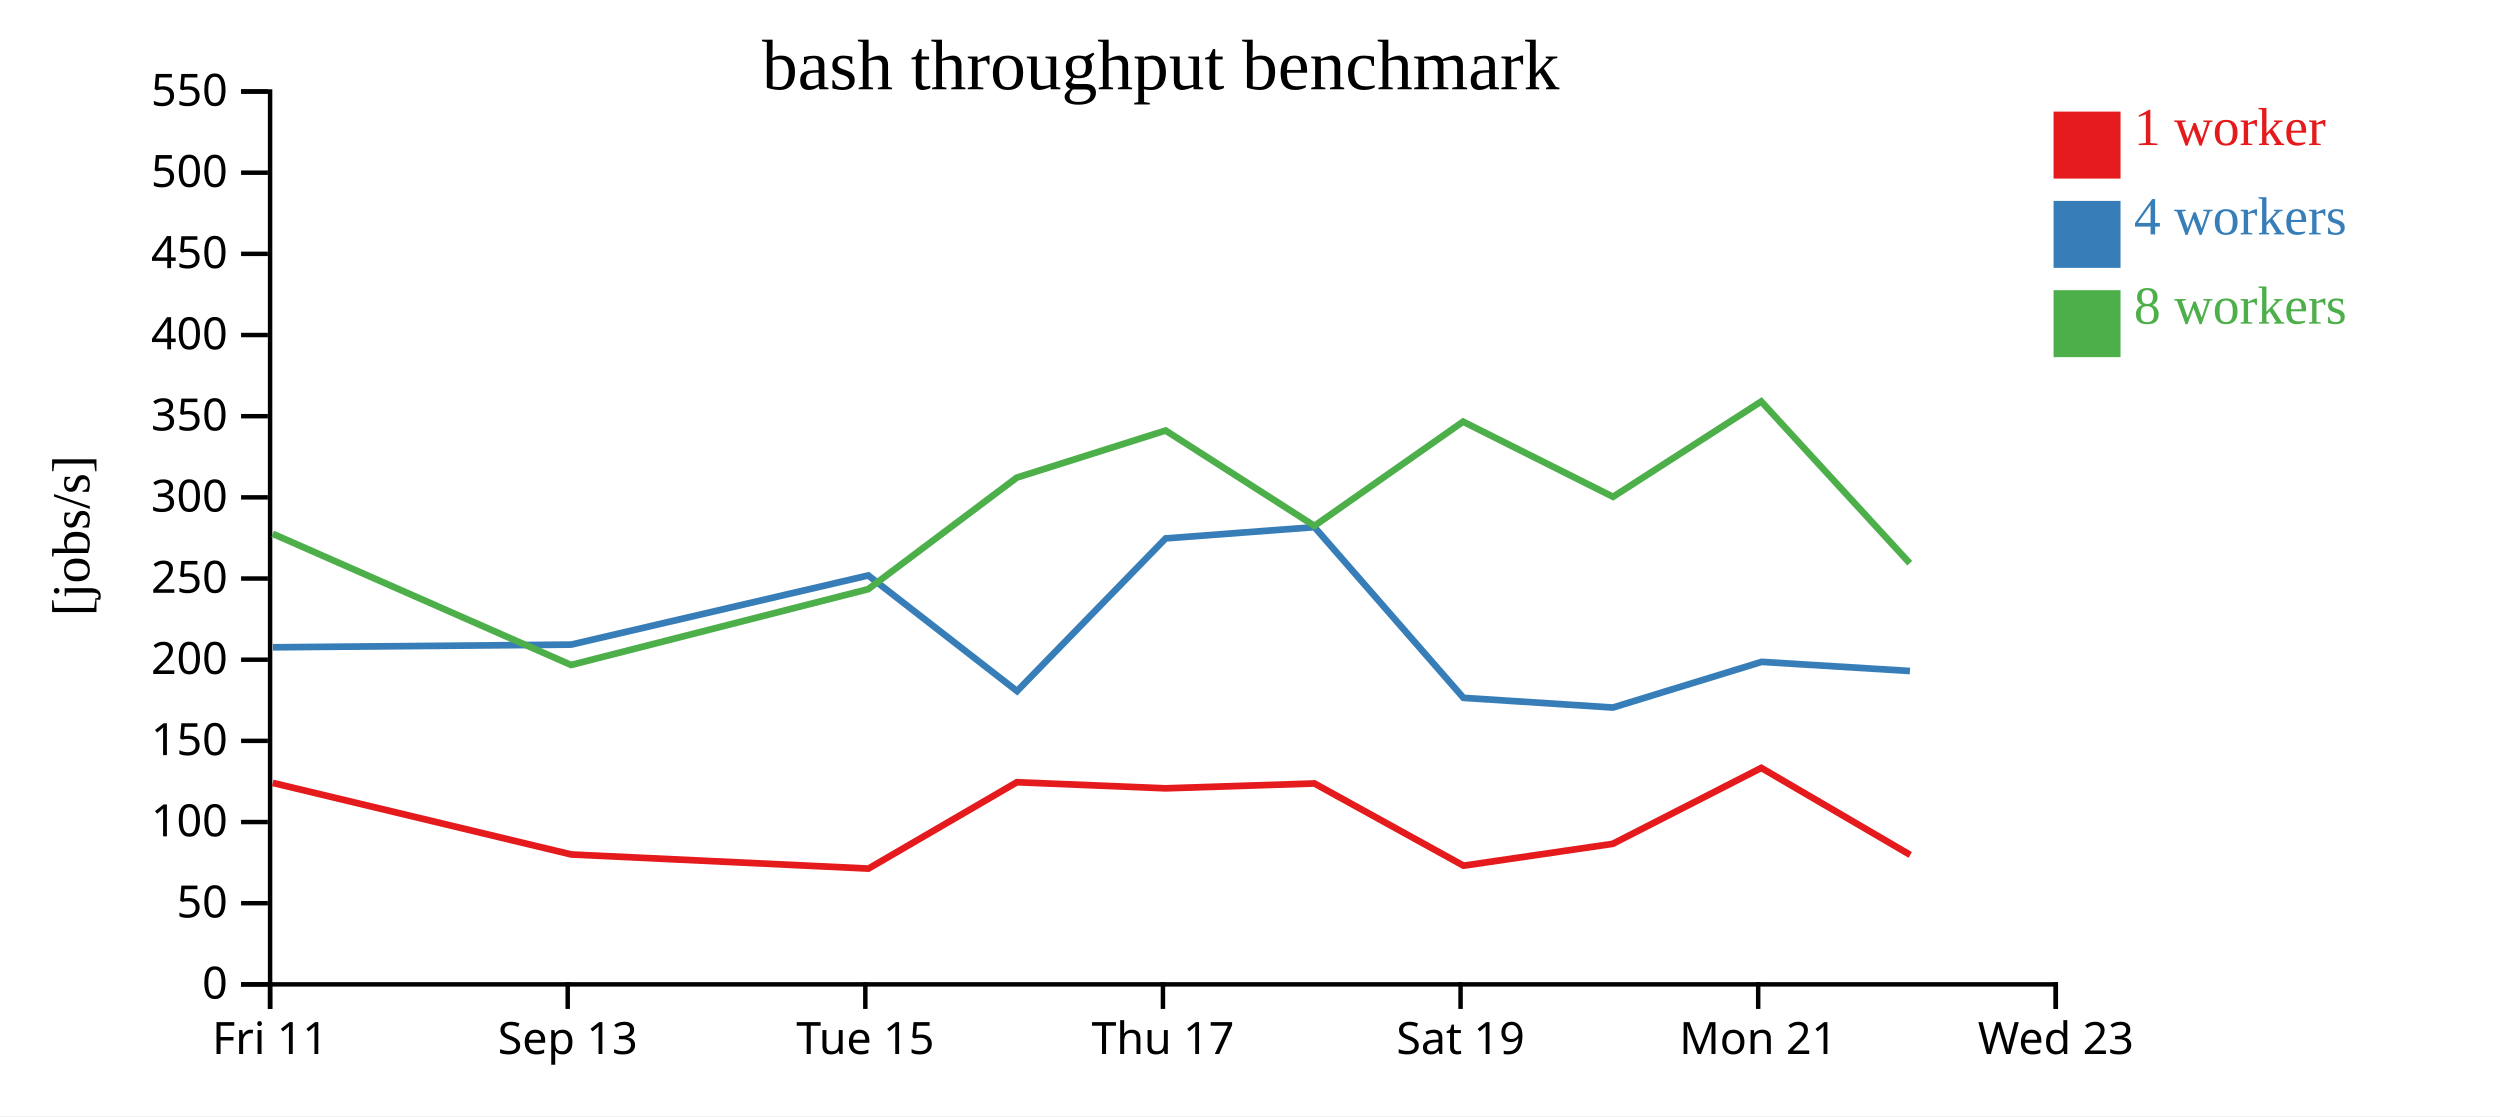
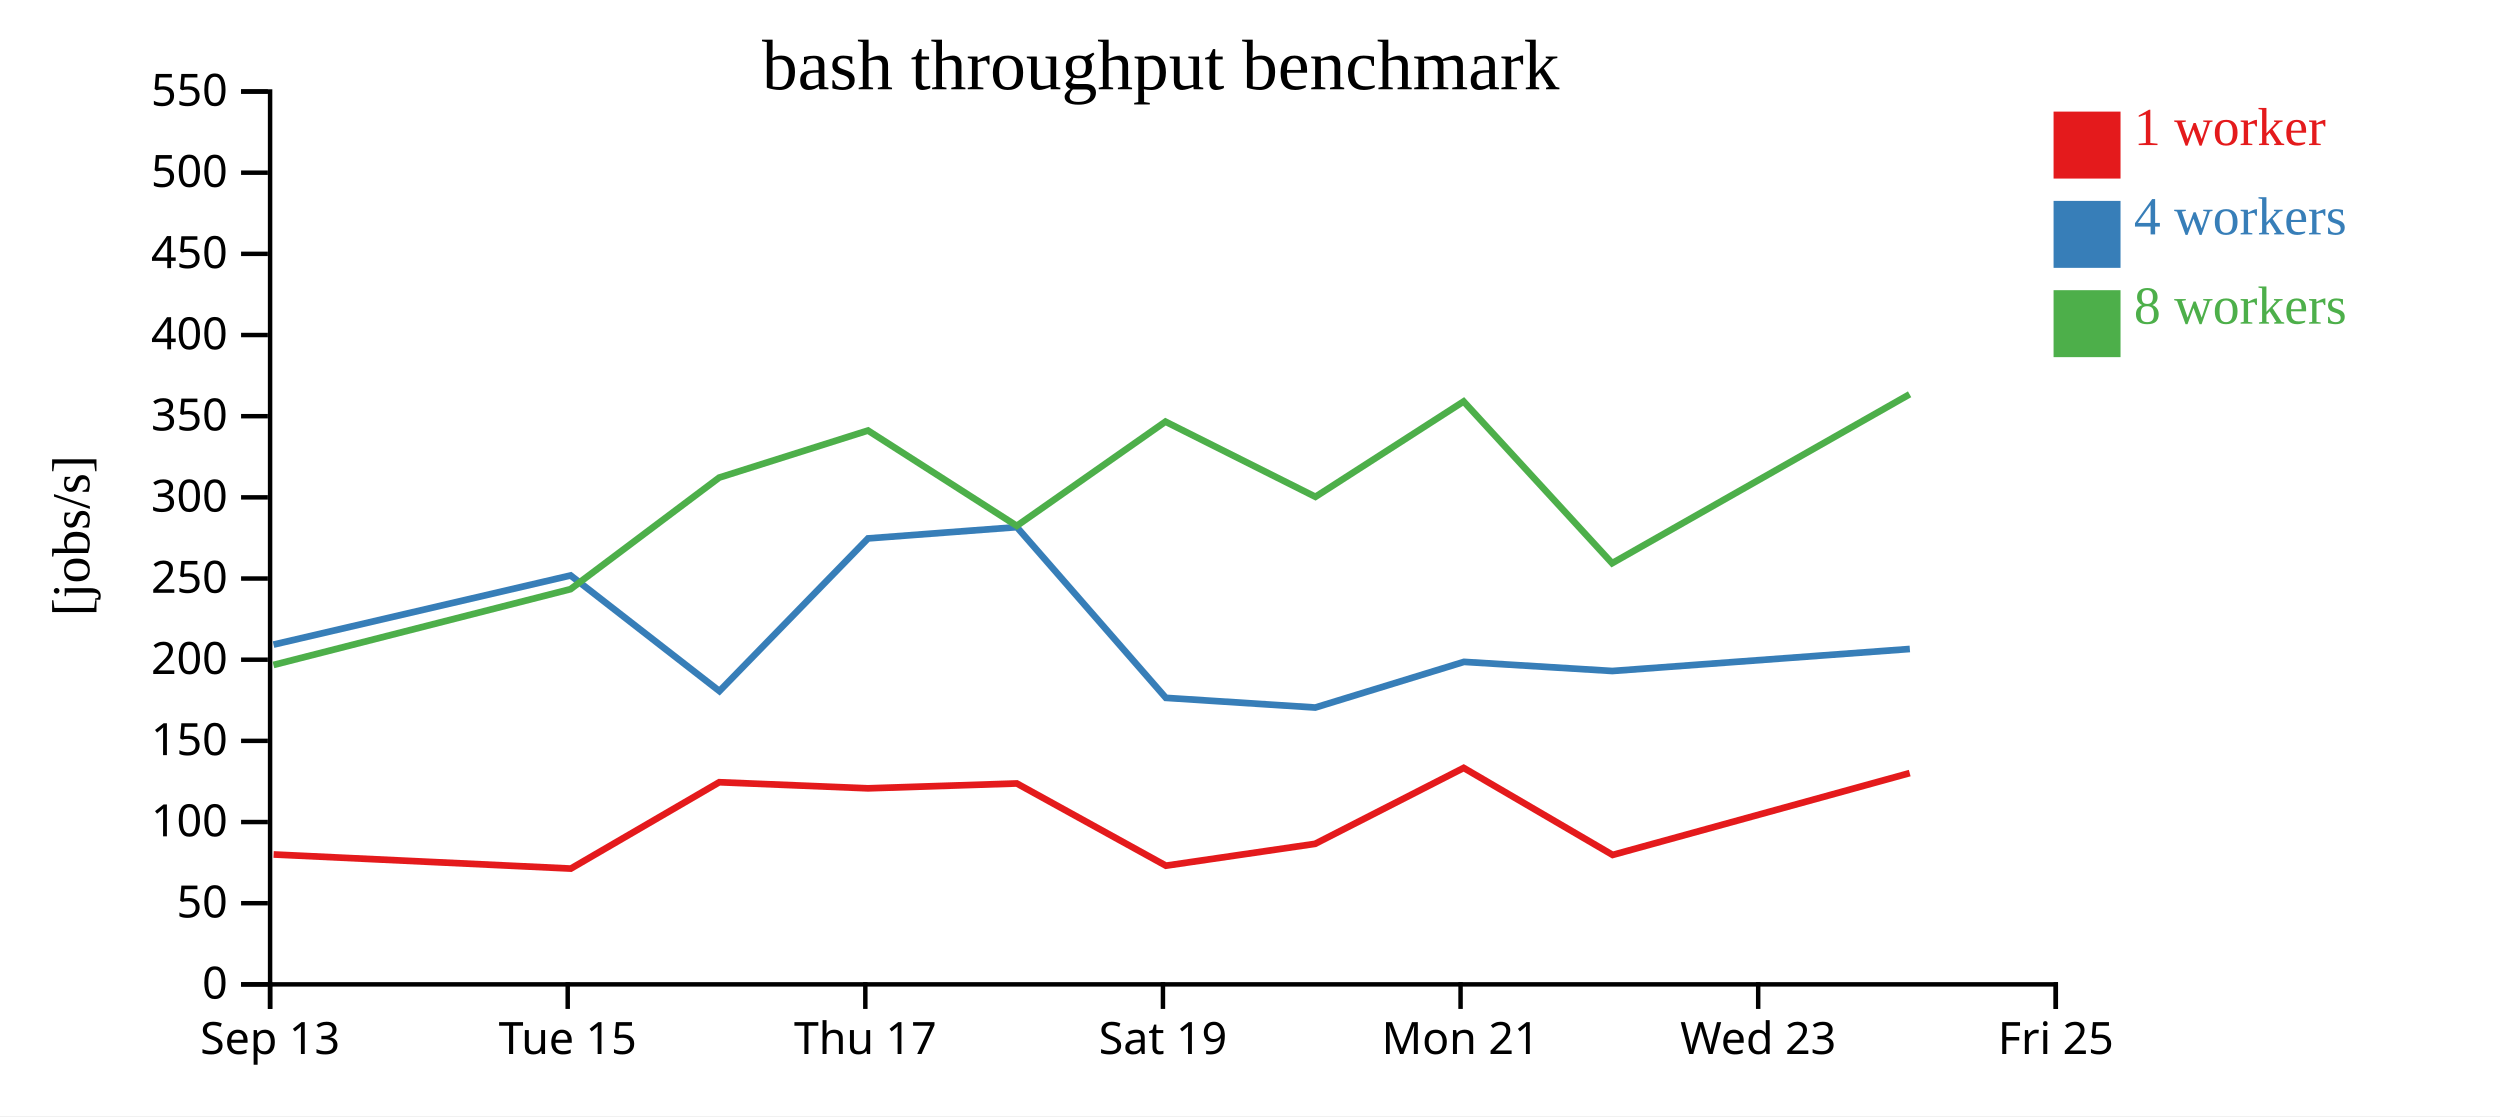
<svg xmlns="http://www.w3.org/2000/svg" width="560" height="250">
  <rect width="100%" height="100%" fill="white" />
  <g transform="translate(60,20)">
    <g transform="translate(0,200)" fill="none" font-size="10" font-family="sans-serif" text-anchor="middle">
      <path class="domain" stroke="currentColor" d="M0.5,6V0.5H400.5V6" />
      <g class="tick" opacity="1" transform="translate(0.5,0)">
        <line stroke="currentColor" y2="6" />
-         <text fill="currentColor" y="9" dy="0.71em">Fri 11</text>
+         <text fill="currentColor" y="9" dy="0.71em">Sep 13</text>
      </g>
      <g class="tick" opacity="1" transform="translate(67.16667,0)">
        <line stroke="currentColor" y2="6" />
-         <text fill="currentColor" y="9" dy="0.71em">Sep 13</text>
+         <text fill="currentColor" y="9" dy="0.71em">Tue 15</text>
      </g>
      <g class="tick" opacity="1" transform="translate(133.8333,0)">
        <line stroke="currentColor" y2="6" />
-         <text fill="currentColor" y="9" dy="0.71em">Tue 15</text>
+         <text fill="currentColor" y="9" dy="0.71em">Thu 17</text>
      </g>
      <g class="tick" opacity="1" transform="translate(200.5,0)">
        <line stroke="currentColor" y2="6" />
-         <text fill="currentColor" y="9" dy="0.71em">Thu 17</text>
+         <text fill="currentColor" y="9" dy="0.71em">Sat 19</text>
      </g>
      <g class="tick" opacity="1" transform="translate(267.1667,0)">
        <line stroke="currentColor" y2="6" />
-         <text fill="currentColor" y="9" dy="0.71em">Sat 19</text>
+         <text fill="currentColor" y="9" dy="0.71em">Mon 21</text>
      </g>
      <g class="tick" opacity="1" transform="translate(333.8333,0)">
        <line stroke="currentColor" y2="6" />
-         <text fill="currentColor" y="9" dy="0.71em">Mon 21</text>
+         <text fill="currentColor" y="9" dy="0.71em">Wed 23</text>
      </g>
      <g class="tick" opacity="1" transform="translate(400.5,0)">
        <line stroke="currentColor" y2="6" />
-         <text fill="currentColor" y="9" dy="0.71em">Wed 23</text>
+         <text fill="currentColor" y="9" dy="0.71em">Fri 25</text>
      </g>
    </g>
    <g fill="none" font-size="10" font-family="sans-serif" text-anchor="end">
      <path class="domain" stroke="currentColor" d="M-6,200.5H0.5V0.5H-6" />
      <g class="tick" opacity="1" transform="translate(0,200.5)">
        <line stroke="currentColor" x2="-6" />
        <text fill="currentColor" x="-9" dy="0.32em">0</text>
      </g>
      <g class="tick" opacity="1" transform="translate(0,182.3182)">
        <line stroke="currentColor" x2="-6" />
        <text fill="currentColor" x="-9" dy="0.32em">50</text>
      </g>
      <g class="tick" opacity="1" transform="translate(0,164.1364)">
        <line stroke="currentColor" x2="-6" />
        <text fill="currentColor" x="-9" dy="0.32em">100</text>
      </g>
      <g class="tick" opacity="1" transform="translate(0,145.9545)">
        <line stroke="currentColor" x2="-6" />
        <text fill="currentColor" x="-9" dy="0.32em">150</text>
      </g>
      <g class="tick" opacity="1" transform="translate(0,127.7727)">
        <line stroke="currentColor" x2="-6" />
        <text fill="currentColor" x="-9" dy="0.32em">200</text>
      </g>
      <g class="tick" opacity="1" transform="translate(0,109.5909)">
        <line stroke="currentColor" x2="-6" />
        <text fill="currentColor" x="-9" dy="0.32em">250</text>
      </g>
      <g class="tick" opacity="1" transform="translate(0,91.40909)">
        <line stroke="currentColor" x2="-6" />
        <text fill="currentColor" x="-9" dy="0.32em">300</text>
      </g>
      <g class="tick" opacity="1" transform="translate(0,73.22727)">
        <line stroke="currentColor" x2="-6" />
        <text fill="currentColor" x="-9" dy="0.32em">350</text>
      </g>
      <g class="tick" opacity="1" transform="translate(0,55.04545)">
        <line stroke="currentColor" x2="-6" />
        <text fill="currentColor" x="-9" dy="0.32em">400</text>
      </g>
      <g class="tick" opacity="1" transform="translate(0,36.86364)">
        <line stroke="currentColor" x2="-6" />
        <text fill="currentColor" x="-9" dy="0.32em">450</text>
      </g>
      <g class="tick" opacity="1" transform="translate(0,18.68182)">
        <line stroke="currentColor" x2="-6" />
        <text fill="currentColor" x="-9" dy="0.32em">500</text>
      </g>
      <g class="tick" opacity="1" transform="translate(0,0.5)">
        <line stroke="currentColor" x2="-6" />
        <text fill="currentColor" x="-9" dy="0.32em">550</text>
      </g>
    </g>
    <text text-anchor="middle" style="font-size: 12px" transform="rotate(-90)" y="-40" x="-100">[jobs/s]</text>
    <text text-anchor="middle" style="font-size: 16px" y="0" x="200">bash throughput benchmark</text>
-     <path class="line" fill="none" stroke="#e41a1c" stroke-width="1.5" d="M1.093,155.366L67.958,171.401L134.533,174.565L167.779,155.22L201.1,156.586L234.433,155.497L267.833,173.912L301.245,169.018L334.53,152.014L367.897,171.503" />
-     <path class="line" fill="none" stroke="#377eb8" stroke-width="1.5" d="M1.114,124.995L67.936,124.392L134.487,108.901L167.817,134.803L201.106,100.605L234.442,98.079L267.817,136.32L301.285,138.49L334.597,128.26L367.827,130.304" />
-     <path class="line" fill="none" stroke="#4daf4a" stroke-width="1.5" d="M1.088,99.566L67.916,128.952L134.474,111.97L167.768,86.982L201.091,76.44L234.426,97.793L267.73,74.449L301.319,91.284L334.516,69.929L367.782,106.158" />
+     <path class="line" fill="none" stroke="#e41a1c" stroke-width="1.5" d="M1.291,171.401L67.866,174.565L101.112,155.22L134.433,156.586L167.766,155.497L201.166,173.912L234.578,169.018L267.864,152.014L301.23,171.503L367.778,153.17" />
+     <path class="line" fill="none" stroke="#377eb8" stroke-width="1.5" d="M1.269,124.392L67.82,108.901L101.151,134.803L134.44,100.605L167.775,98.079L201.15,136.32L234.618,138.49L267.93,128.26L301.161,130.304L367.807,125.37" />
+     <path class="line" fill="none" stroke="#4daf4a" stroke-width="1.5" d="M1.25,128.952L67.807,111.97L101.101,86.982L134.425,76.44L167.759,97.793L201.063,74.449L234.653,91.284L267.85,69.929L301.115,106.158L367.752,68.319" />
    <rect class="dot" x="400" y="5" width="15" height="15" style="fill: #e41a1c;" />
    <rect class="dot" x="400" y="25" width="15" height="15" style="fill: #377eb8;" />
    <rect class="dot" x="400" y="45" width="15" height="15" style="fill: #4daf4a;" />
    <text class="label" x="418" y="12.5" style="fill: #e41a1c; alignment-baseline: middle;" text-anchor="left">1 worker</text>
    <text class="label" x="418" y="32.5" style="fill: #377eb8; alignment-baseline: middle;" text-anchor="left">4 workers</text>
    <text class="label" x="418" y="52.5" style="fill: #4daf4a; alignment-baseline: middle;" text-anchor="left">8 workers</text>
  </g>
</svg>
